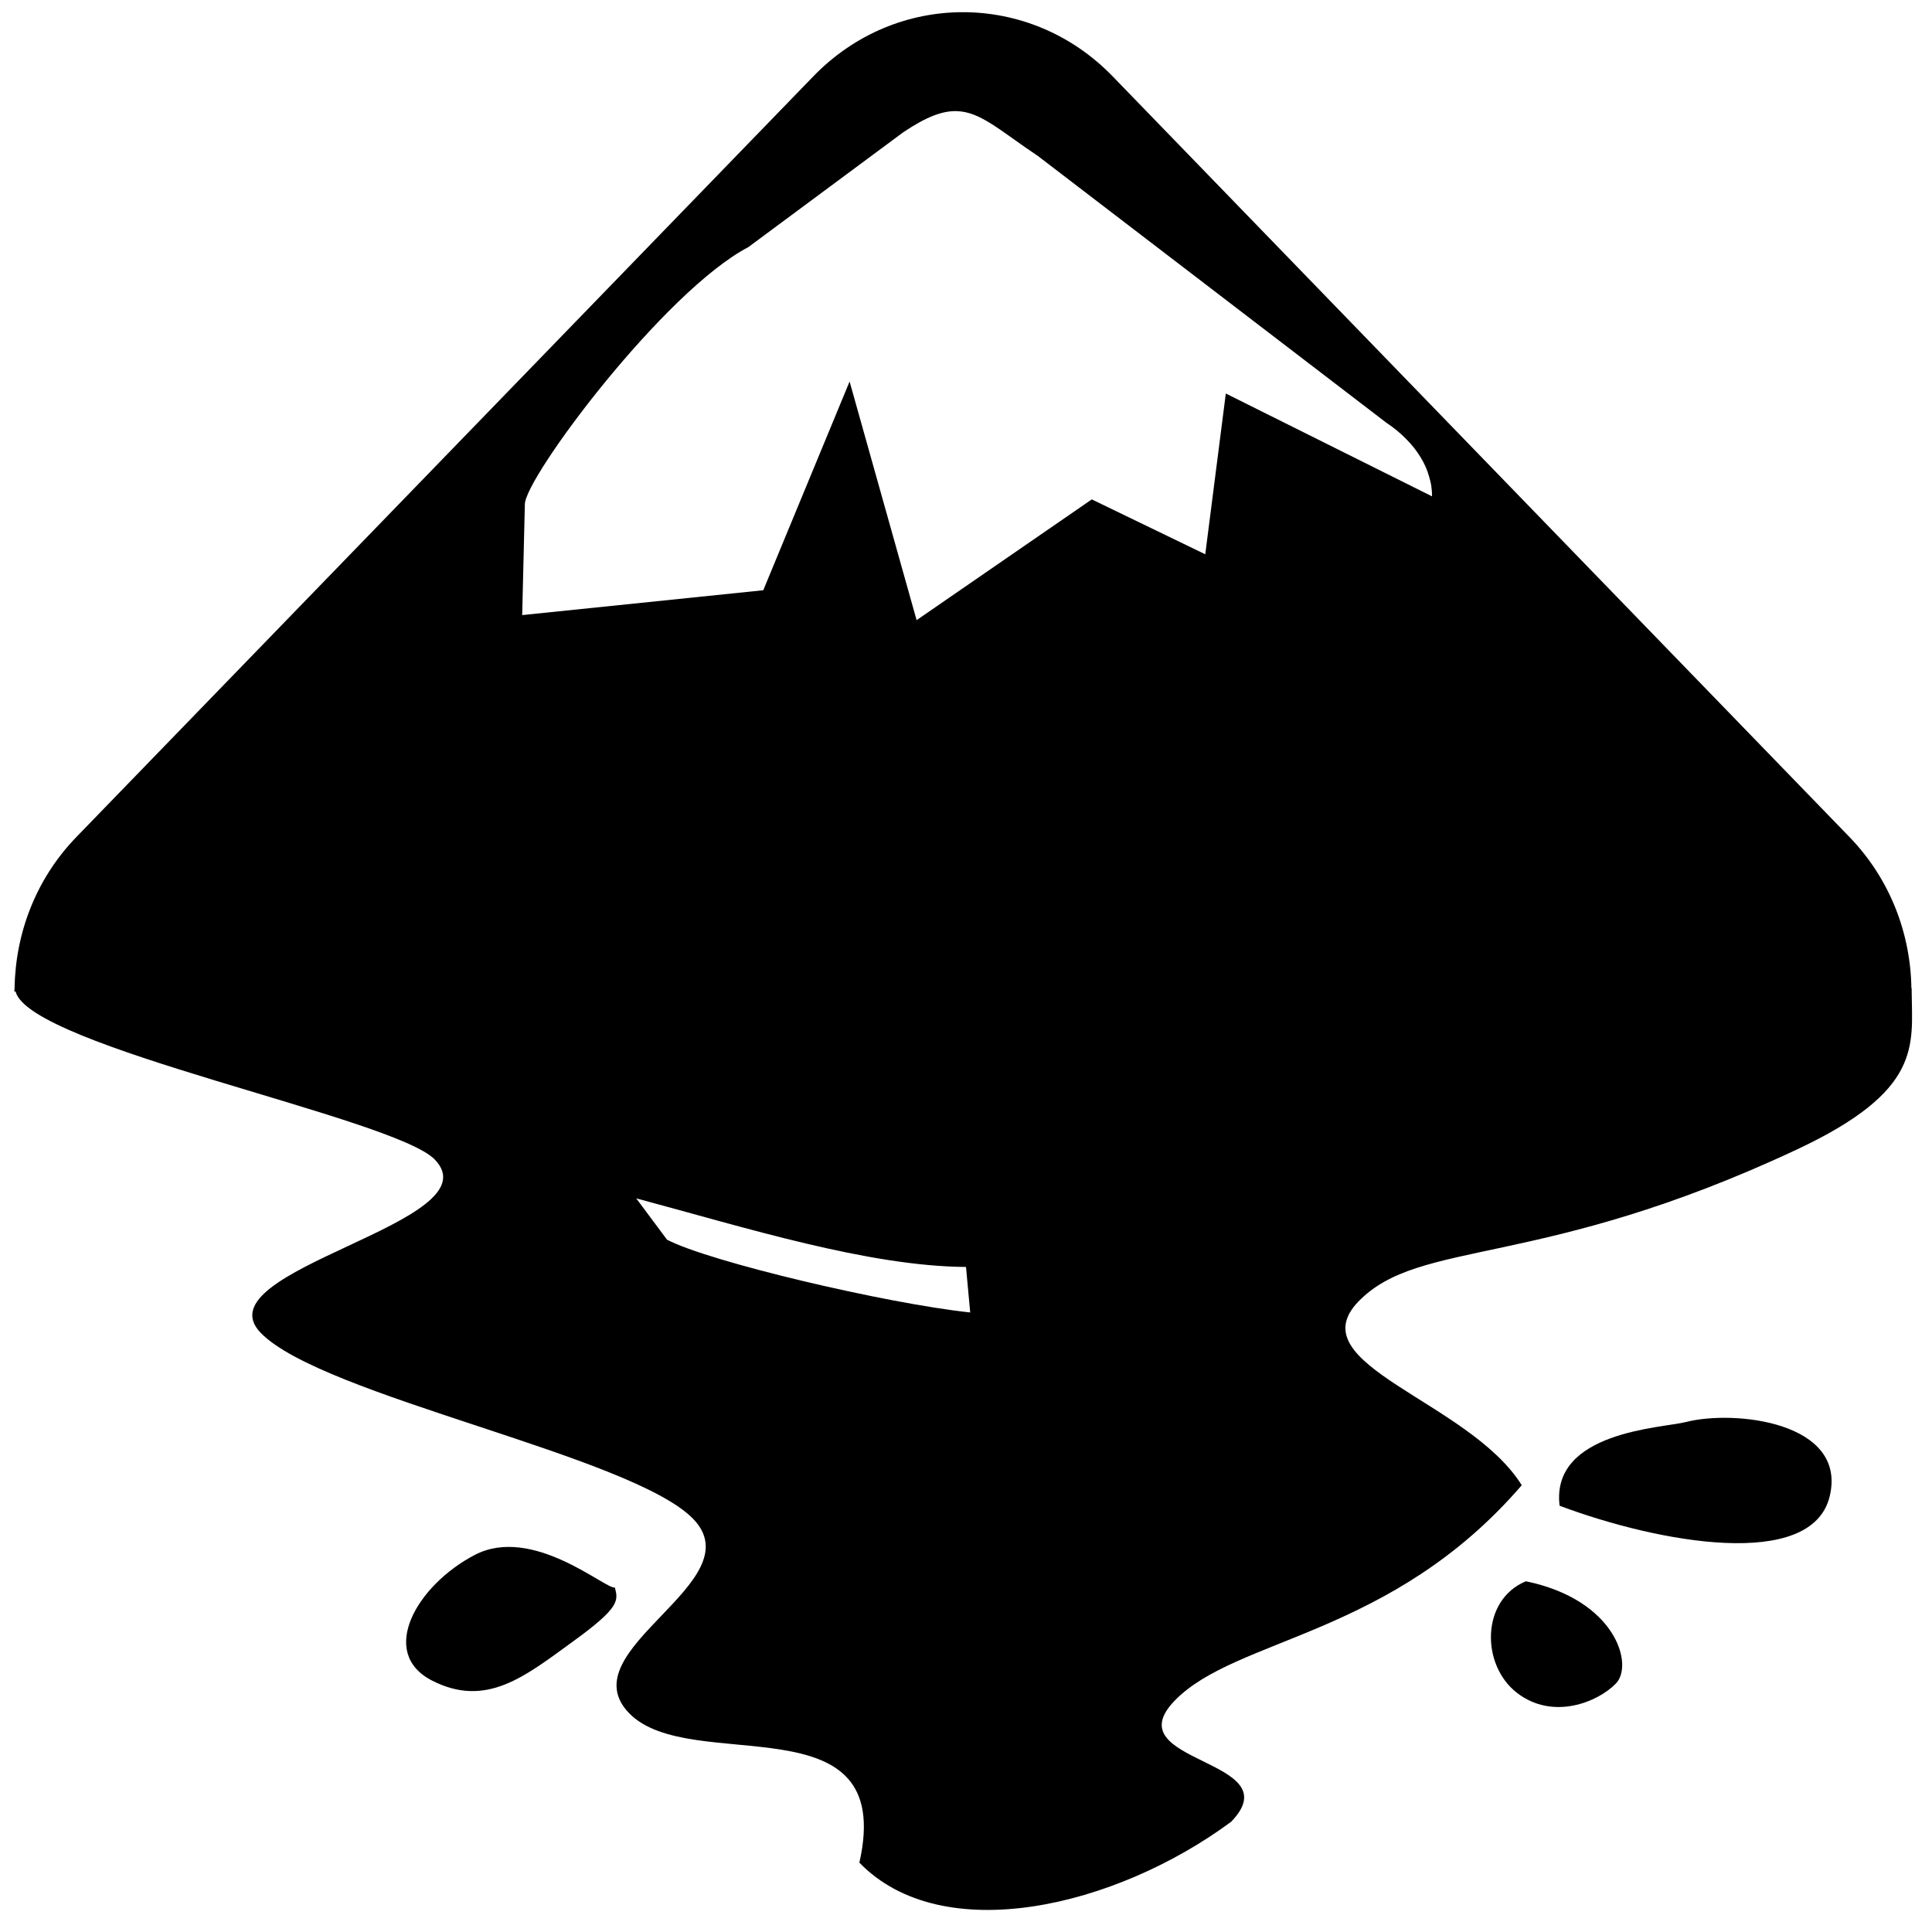
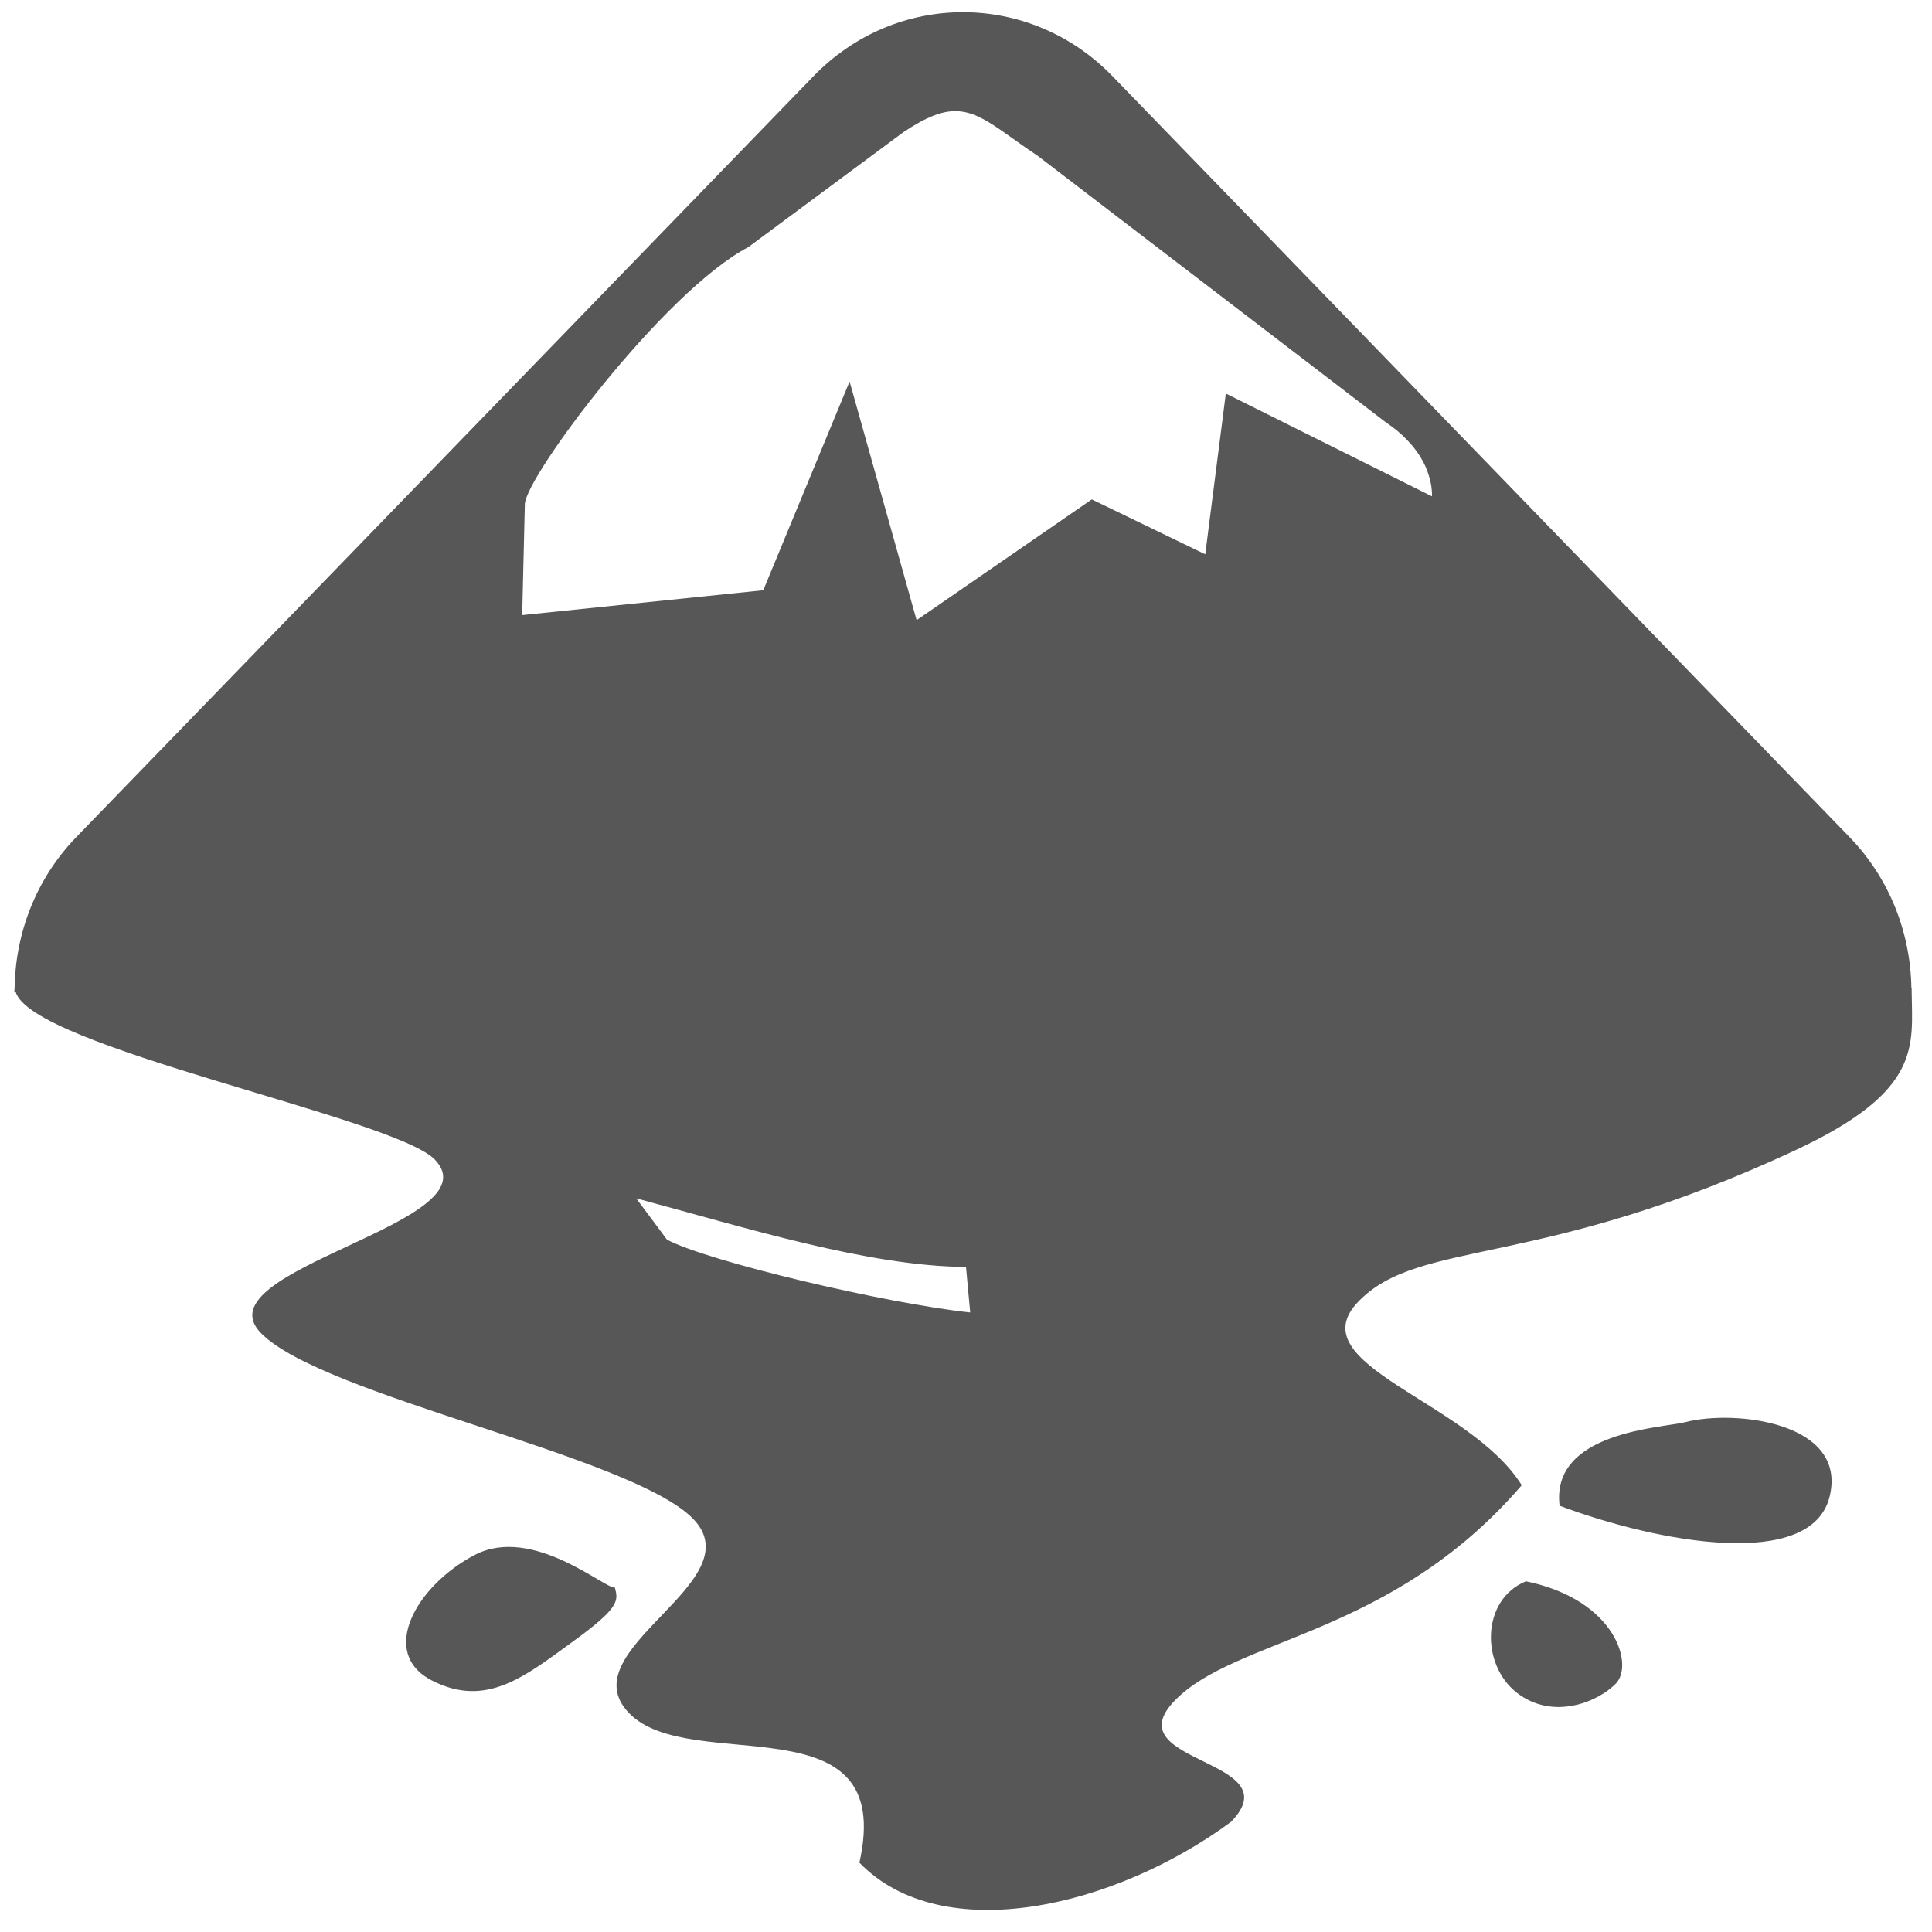
<svg xmlns="http://www.w3.org/2000/svg" width="64" height="64" id="svg2" version="1.1">
  <defs id="defs4">
    <linearGradient id="linearGradient2315">
      <stop id="stop2317" offset="0" style="stop-color:#000000;stop-opacity:0;" />
      <stop id="stop2319" offset="1" style="stop-color:#000000;stop-opacity:0.572;" />
    </linearGradient>
    <linearGradient id="linearGradient4072">
      <stop id="stop4074" offset="0" style="stop-color:#000000;stop-opacity:1;" />
      <stop id="stop4076" offset="1" style="stop-color:#000000;stop-opacity:0;" />
    </linearGradient>
  </defs>
  <g id="layer1" transform="translate(0,-988.3622)">
-     <g transform="matrix(0.1584222,0,0,0.1635514,-25.0136,985.272)" id="g839">
+     <g transform="matrix(0.1584222,0,0,0.1635514,-25.0136,985.272)" id="g839" style="opacity:0.66">
      <path id="droplet01" d="M 476.958,339.172 C 495.782,342.936 499.548,356.114 495.782,359.878 C 492.019,363.643 482.606,367.408 475.077,361.76 C 467.545,356.114 467.545,342.936 476.958,339.172 z" style="font-size:12px;fill:#000000;fill-opacity:1;fill-rule:evenodd;stroke-width:1pt" />
      <path id="droplet02" d="M 286.462,340.429 C 284.628,340.918 269.304,327.713 257.169,333.834 C 245.037,339.953 236.893,353.657 248.227,359.28 C 259.562,364.903 267.664,358.419 277.601,351.441 C 287.539,344.465 287.18,343.121 286.462,340.429 z" style="font-size:12px;fill:#000000;fill-opacity:1;fill-rule:evenodd;stroke-width:1pt" />
      <path id="droplet03" d="M 510.358,306.929 C 520.595,304.369 544.243,306.929 540.477,321.986 C 536.714,337.048 504.713,331.398 484.004,323.872 C 482.121,308.811 505.532,308.134 510.358,306.929 z" style="font-size:12px;fill:#000000;fill-opacity:1;fill-rule:evenodd;stroke-width:1pt" />
      <path id="mountainDroplet" d="M 359.24,21.363 C 347.927,21.363 336.635,25.683 327.966,34.352 L 173.874,188.415 C 165.377,196.911 161.112,207.958 160.943,219.046 L 160.884,219.046 C 160.884,219.085 160.941,219.123 160.943,219.163 C 160.94,219.349 160.884,219.533 160.884,219.719 L 161.147,219.719 C 164.097,230.939 240.297,245.242 248.799,253.743 C 261.638,266.583 199.565,276.012 212.404,288.851 C 225.243,301.69 289.994,313.693 302.835,326.533 C 315.674,339.372 276.596,353.043 289.435,365.882 C 302.274,378.721 345.402,362.673 337.591,396.162 C 354.929,413.5 391.103,405.221 415.324,387.883 C 428.163,375.043 390.695,376.176 403.534,363.337 C 416.373,350.497 448.781,350.428 476.089,319.716 C 465.097,302.621 429.108,295.341 441.947,282.502 C 454.786,269.663 479.747,276.184 533.606,251.725 C 559.898,239.784 557.726,230.715 557.626,219.719 C 557.624,219.487 557.626,219.279 557.626,219.046 L 557.567,219.046 C 557.398,207.958 553.103,196.911 544.607,188.415 L 390.544,34.352 C 381.875,25.683 370.554,21.363 359.24,21.363 z M 357.924,41.403 C 362.953,41.534 367.015,45.368 374.98,50.531 L 447.769,104.508 C 448.566,105.025 449.325,105.564 450.022,106.117 C 450.719,106.671 451.356,107.257 451.953,107.843 C 452.55,108.428 453.093,109.016 453.591,109.628 C 454.088,110.241 454.54,110.867 454.937,111.5 C 455.335,112.135 455.692,112.78 455.99,113.431 C 456.289,114.084 456.523,114.756 456.721,115.421 C 456.921,116.084 457.09,116.74 457.19,117.41 C 457.289,118.082 457.336,118.755 457.336,119.429 L 414.212,98.599 L 409.912,131.161 L 386.185,120.043 L 349.557,144.501 L 335.543,96.17 L 317.492,138.445 L 267.084,143.477 L 267.64,121.038 C 267.64,115.648 296.697,77.916 314.391,68.933 L 346.777,45.674 C 351.556,42.577 354.906,41.324 357.924,41.403 z M 290.927,261.613 C 313.871,267.564 339.403,275.37 359.884,275.51 L 360.762,284.726 C 343.224,282.918 306.113,274.45 297.364,269.981 L 290.927,261.613 z" style="font-size:12px;fill:#000000;fill-opacity:1;fill-rule:evenodd;stroke-width:1pt" />
    </g>
  </g>
</svg>
